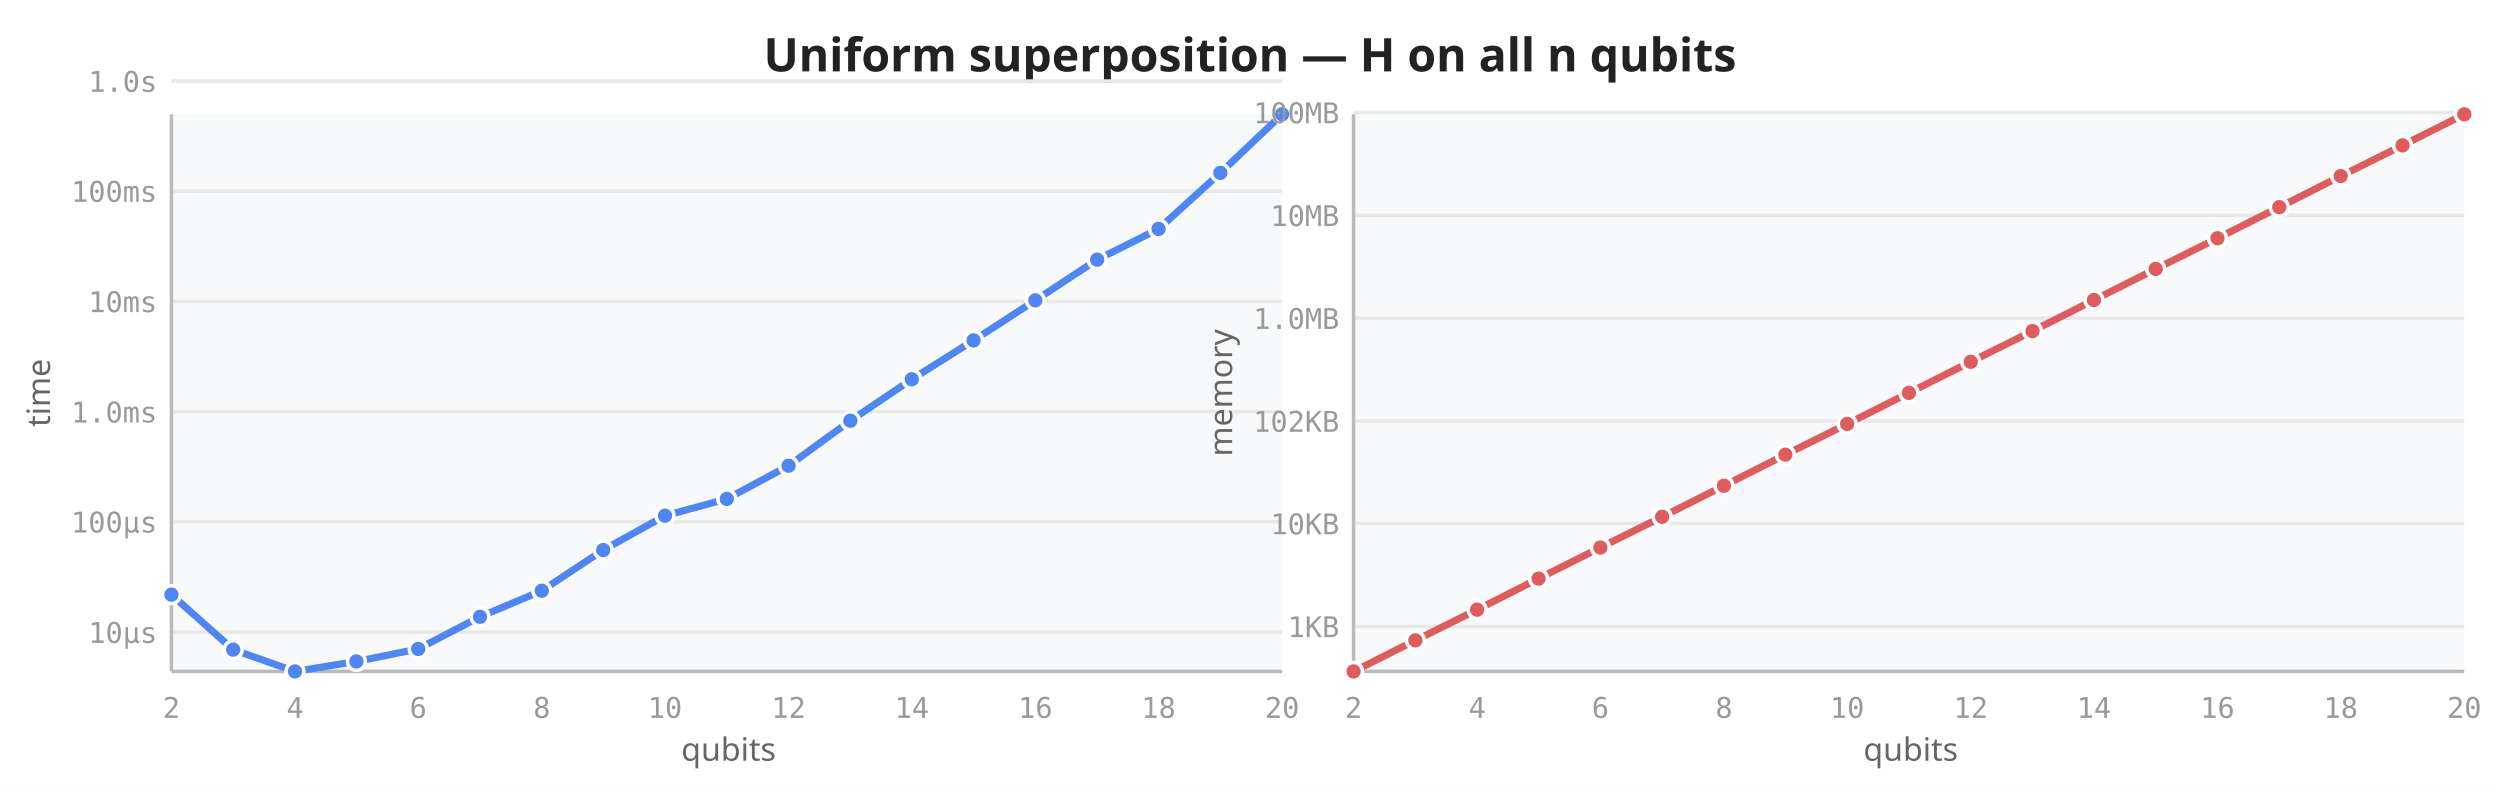
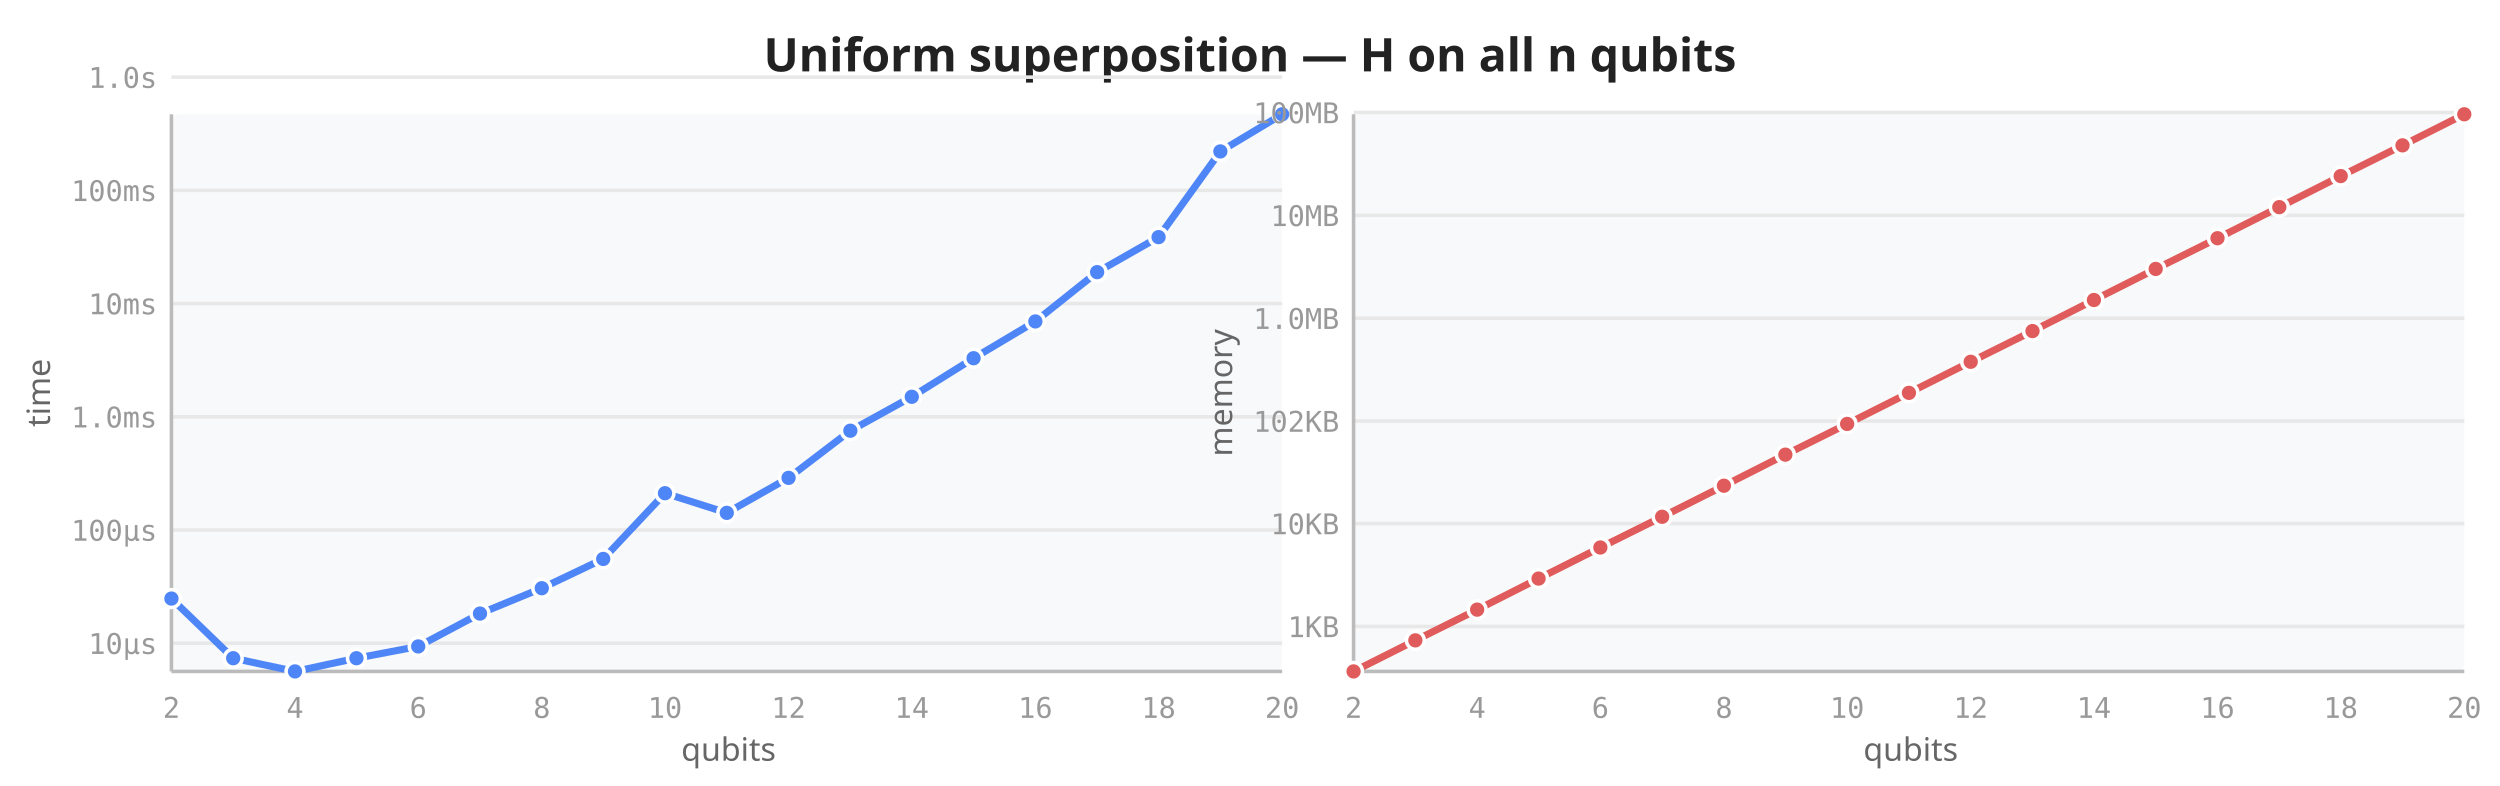
<svg xmlns="http://www.w3.org/2000/svg" viewBox="0 0 700 220" width="700" height="220">
  <rect width="700" height="220" fill="white" />
  <text x="350" y="20" text-anchor="middle" font-size="13" font-weight="600" fill="#222" font-family="sans-serif">Uniform superposition — H on all n qubits</text>
  <rect x="48" y="32" width="311" height="156" fill="#f8f9fa" rx="2" />
-   <line x1="48" y1="177.0" x2="359" y2="177.0" stroke="#e8e8e8" stroke-width="1" />
-   <line x1="48" y1="146.1" x2="359" y2="146.1" stroke="#e8e8e8" stroke-width="1" />
-   <line x1="48" y1="115.3" x2="359" y2="115.3" stroke="#e8e8e8" stroke-width="1" />
-   <line x1="48" y1="84.4" x2="359" y2="84.4" stroke="#e8e8e8" stroke-width="1" />
-   <line x1="48" y1="53.5" x2="359" y2="53.5" stroke="#e8e8e8" stroke-width="1" />
-   <line x1="48" y1="22.7" x2="359" y2="22.7" stroke="#e8e8e8" stroke-width="1" />
+   <line x1="48" y1="180.1" x2="359" y2="180.1" stroke="#e8e8e8" stroke-width="1" />
+   <line x1="48" y1="148.4" x2="359" y2="148.4" stroke="#e8e8e8" stroke-width="1" />
+   <line x1="48" y1="116.7" x2="359" y2="116.7" stroke="#e8e8e8" stroke-width="1" />
+   <line x1="48" y1="85.0" x2="359" y2="85.0" stroke="#e8e8e8" stroke-width="1" />
+   <line x1="48" y1="53.3" x2="359" y2="53.3" stroke="#e8e8e8" stroke-width="1" />
+   <line x1="48" y1="21.6" x2="359" y2="21.6" stroke="#e8e8e8" stroke-width="1" />
  <line x1="48" y1="32" x2="48" y2="188" stroke="#bbb" stroke-width="1" />
  <line x1="48" y1="188" x2="359" y2="188" stroke="#bbb" stroke-width="1" />
  <text x="48.0" y="201" text-anchor="middle" font-size="8" fill="#999" font-family="monospace">2</text>
  <text x="82.6" y="201" text-anchor="middle" font-size="8" fill="#999" font-family="monospace">4</text>
  <text x="117.1" y="201" text-anchor="middle" font-size="8" fill="#999" font-family="monospace">6</text>
  <text x="151.7" y="201" text-anchor="middle" font-size="8" fill="#999" font-family="monospace">8</text>
  <text x="186.2" y="201" text-anchor="middle" font-size="8" fill="#999" font-family="monospace">10</text>
  <text x="220.8" y="201" text-anchor="middle" font-size="8" fill="#999" font-family="monospace">12</text>
  <text x="255.3" y="201" text-anchor="middle" font-size="8" fill="#999" font-family="monospace">14</text>
  <text x="289.9" y="201" text-anchor="middle" font-size="8" fill="#999" font-family="monospace">16</text>
  <text x="324.4" y="201" text-anchor="middle" font-size="8" fill="#999" font-family="monospace">18</text>
  <text x="359.0" y="201" text-anchor="middle" font-size="8" fill="#999" font-family="monospace">20</text>
-   <text x="44" y="180.0" text-anchor="end" font-size="8" fill="#999" font-family="monospace">10µs</text>
-   <text x="44" y="149.1" text-anchor="end" font-size="8" fill="#999" font-family="monospace">100µs</text>
-   <text x="44" y="118.3" text-anchor="end" font-size="8" fill="#999" font-family="monospace">1.0ms</text>
-   <text x="44" y="87.4" text-anchor="end" font-size="8" fill="#999" font-family="monospace">10ms</text>
-   <text x="44" y="56.5" text-anchor="end" font-size="8" fill="#999" font-family="monospace">100ms</text>
-   <text x="44" y="25.7" text-anchor="end" font-size="8" fill="#999" font-family="monospace">1.0s</text>
+   <text x="44" y="183.1" text-anchor="end" font-size="8" fill="#999" font-family="monospace">10µs</text>
+   <text x="44" y="151.4" text-anchor="end" font-size="8" fill="#999" font-family="monospace">100µs</text>
+   <text x="44" y="119.7" text-anchor="end" font-size="8" fill="#999" font-family="monospace">1.0ms</text>
+   <text x="44" y="88.0" text-anchor="end" font-size="8" fill="#999" font-family="monospace">10ms</text>
+   <text x="44" y="56.3" text-anchor="end" font-size="8" fill="#999" font-family="monospace">100ms</text>
+   <text x="44" y="24.6" text-anchor="end" font-size="8" fill="#999" font-family="monospace">1.0s</text>
  <text transform="translate(14,110) rotate(-90)" text-anchor="middle" font-size="9" fill="#666" font-family="sans-serif">time</text>
  <text x="204" y="213" text-anchor="middle" font-size="9" fill="#666" font-family="sans-serif">qubits</text>
-   <path d="M48.0,166.5 L65.3,181.9 L82.6,188.0 L99.8,185.2 L117.1,181.7 L134.4,172.7 L151.7,165.4 L168.9,154.0 L186.2,144.4 L203.5,139.7 L220.8,130.4 L238.1,117.8 L255.3,106.2 L272.6,95.3 L289.9,84.1 L307.2,72.7 L324.4,64.1 L341.7,48.4 L359.0,32.0" fill="none" stroke="#4f86f7" stroke-width="2" stroke-linejoin="round" stroke-linecap="round" />
-   <circle cx="48.0" cy="166.5" r="2.5" fill="#4f86f7" stroke="white" stroke-width="1" />
-   <circle cx="65.3" cy="181.9" r="2.5" fill="#4f86f7" stroke="white" stroke-width="1" />
+   <path d="M48.0,167.6 L65.3,184.3 L82.6,188.0 L99.8,184.3 L117.1,181.0 L134.4,171.8 L151.7,164.7 L168.9,156.5 L186.2,138.1 L203.5,143.6 L220.8,133.8 L238.1,120.6 L255.3,111.1 L272.6,100.3 L289.9,90.0 L307.2,76.2 L324.4,66.4 L341.7,42.4 L359.0,32.0" fill="none" stroke="#4f86f7" stroke-width="2" stroke-linejoin="round" stroke-linecap="round" />
+   <circle cx="48.0" cy="167.6" r="2.5" fill="#4f86f7" stroke="white" stroke-width="1" />
+   <circle cx="65.3" cy="184.3" r="2.5" fill="#4f86f7" stroke="white" stroke-width="1" />
  <circle cx="82.6" cy="188.0" r="2.5" fill="#4f86f7" stroke="white" stroke-width="1" />
-   <circle cx="99.8" cy="185.2" r="2.5" fill="#4f86f7" stroke="white" stroke-width="1" />
-   <circle cx="117.1" cy="181.7" r="2.5" fill="#4f86f7" stroke="white" stroke-width="1" />
-   <circle cx="134.4" cy="172.7" r="2.5" fill="#4f86f7" stroke="white" stroke-width="1" />
-   <circle cx="151.7" cy="165.4" r="2.5" fill="#4f86f7" stroke="white" stroke-width="1" />
-   <circle cx="168.9" cy="154.0" r="2.5" fill="#4f86f7" stroke="white" stroke-width="1" />
-   <circle cx="186.2" cy="144.4" r="2.5" fill="#4f86f7" stroke="white" stroke-width="1" />
-   <circle cx="203.5" cy="139.7" r="2.5" fill="#4f86f7" stroke="white" stroke-width="1" />
-   <circle cx="220.8" cy="130.4" r="2.5" fill="#4f86f7" stroke="white" stroke-width="1" />
-   <circle cx="238.1" cy="117.8" r="2.5" fill="#4f86f7" stroke="white" stroke-width="1" />
-   <circle cx="255.3" cy="106.2" r="2.5" fill="#4f86f7" stroke="white" stroke-width="1" />
-   <circle cx="272.6" cy="95.3" r="2.5" fill="#4f86f7" stroke="white" stroke-width="1" />
-   <circle cx="289.9" cy="84.1" r="2.5" fill="#4f86f7" stroke="white" stroke-width="1" />
-   <circle cx="307.2" cy="72.7" r="2.5" fill="#4f86f7" stroke="white" stroke-width="1" />
-   <circle cx="324.4" cy="64.1" r="2.5" fill="#4f86f7" stroke="white" stroke-width="1" />
-   <circle cx="341.7" cy="48.4" r="2.5" fill="#4f86f7" stroke="white" stroke-width="1" />
+   <circle cx="99.8" cy="184.3" r="2.5" fill="#4f86f7" stroke="white" stroke-width="1" />
+   <circle cx="117.1" cy="181.0" r="2.5" fill="#4f86f7" stroke="white" stroke-width="1" />
+   <circle cx="134.4" cy="171.8" r="2.5" fill="#4f86f7" stroke="white" stroke-width="1" />
+   <circle cx="151.7" cy="164.7" r="2.5" fill="#4f86f7" stroke="white" stroke-width="1" />
+   <circle cx="168.9" cy="156.5" r="2.5" fill="#4f86f7" stroke="white" stroke-width="1" />
+   <circle cx="186.2" cy="138.1" r="2.5" fill="#4f86f7" stroke="white" stroke-width="1" />
+   <circle cx="203.5" cy="143.6" r="2.5" fill="#4f86f7" stroke="white" stroke-width="1" />
+   <circle cx="220.8" cy="133.8" r="2.5" fill="#4f86f7" stroke="white" stroke-width="1" />
+   <circle cx="238.1" cy="120.6" r="2.5" fill="#4f86f7" stroke="white" stroke-width="1" />
+   <circle cx="255.3" cy="111.1" r="2.5" fill="#4f86f7" stroke="white" stroke-width="1" />
+   <circle cx="272.6" cy="100.3" r="2.5" fill="#4f86f7" stroke="white" stroke-width="1" />
+   <circle cx="289.9" cy="90.0" r="2.5" fill="#4f86f7" stroke="white" stroke-width="1" />
+   <circle cx="307.2" cy="76.2" r="2.5" fill="#4f86f7" stroke="white" stroke-width="1" />
+   <circle cx="324.4" cy="66.4" r="2.5" fill="#4f86f7" stroke="white" stroke-width="1" />
+   <circle cx="341.7" cy="42.4" r="2.5" fill="#4f86f7" stroke="white" stroke-width="1" />
  <circle cx="359.0" cy="32.0" r="2.5" fill="#4f86f7" stroke="white" stroke-width="1" />
  <rect x="379" y="32" width="311" height="156" fill="#f8f9fa" rx="2" />
  <line x1="379" y1="175.4" x2="690" y2="175.4" stroke="#e8e8e8" stroke-width="1" />
  <line x1="379" y1="146.6" x2="690" y2="146.6" stroke="#e8e8e8" stroke-width="1" />
  <line x1="379" y1="117.9" x2="690" y2="117.9" stroke="#e8e8e8" stroke-width="1" />
  <line x1="379" y1="89.1" x2="690" y2="89.1" stroke="#e8e8e8" stroke-width="1" />
  <line x1="379" y1="60.3" x2="690" y2="60.3" stroke="#e8e8e8" stroke-width="1" />
  <line x1="379" y1="31.5" x2="690" y2="31.5" stroke="#e8e8e8" stroke-width="1" />
  <line x1="379" y1="32" x2="379" y2="188" stroke="#bbb" stroke-width="1" />
  <line x1="379" y1="188" x2="690" y2="188" stroke="#bbb" stroke-width="1" />
  <text x="379.0" y="201" text-anchor="middle" font-size="8" fill="#999" font-family="monospace">2</text>
  <text x="413.6" y="201" text-anchor="middle" font-size="8" fill="#999" font-family="monospace">4</text>
  <text x="448.1" y="201" text-anchor="middle" font-size="8" fill="#999" font-family="monospace">6</text>
  <text x="482.7" y="201" text-anchor="middle" font-size="8" fill="#999" font-family="monospace">8</text>
  <text x="517.2" y="201" text-anchor="middle" font-size="8" fill="#999" font-family="monospace">10</text>
  <text x="551.8" y="201" text-anchor="middle" font-size="8" fill="#999" font-family="monospace">12</text>
  <text x="586.3" y="201" text-anchor="middle" font-size="8" fill="#999" font-family="monospace">14</text>
  <text x="620.9" y="201" text-anchor="middle" font-size="8" fill="#999" font-family="monospace">16</text>
  <text x="655.4" y="201" text-anchor="middle" font-size="8" fill="#999" font-family="monospace">18</text>
  <text x="690.0" y="201" text-anchor="middle" font-size="8" fill="#999" font-family="monospace">20</text>
  <text x="375" y="178.4" text-anchor="end" font-size="8" fill="#999" font-family="monospace">1KB</text>
  <text x="375" y="149.6" text-anchor="end" font-size="8" fill="#999" font-family="monospace">10KB</text>
  <text x="375" y="120.9" text-anchor="end" font-size="8" fill="#999" font-family="monospace">102KB</text>
  <text x="375" y="92.1" text-anchor="end" font-size="8" fill="#999" font-family="monospace">1.0MB</text>
  <text x="375" y="63.3" text-anchor="end" font-size="8" fill="#999" font-family="monospace">10MB</text>
  <text x="375" y="34.5" text-anchor="end" font-size="8" fill="#999" font-family="monospace">100MB</text>
  <text transform="translate(345,110) rotate(-90)" text-anchor="middle" font-size="9" fill="#666" font-family="sans-serif">memory</text>
  <text x="535" y="213" text-anchor="middle" font-size="9" fill="#666" font-family="sans-serif">qubits</text>
  <path d="M379.0,188.0 L396.3,179.3 L413.6,170.7 L430.8,162.0 L448.1,153.3 L465.4,144.7 L482.7,136.0 L499.9,127.3 L517.2,118.7 L534.5,110.0 L551.8,101.3 L569.1,92.7 L586.3,84.0 L603.6,75.3 L620.9,66.7 L638.2,58.0 L655.4,49.3 L672.7,40.7 L690.0,32.0" fill="none" stroke="#e05c5c" stroke-width="2" stroke-linejoin="round" stroke-linecap="round" />
  <circle cx="379.0" cy="188.0" r="2.5" fill="#e05c5c" stroke="white" stroke-width="1" />
  <circle cx="396.3" cy="179.3" r="2.5" fill="#e05c5c" stroke="white" stroke-width="1" />
  <circle cx="413.6" cy="170.7" r="2.5" fill="#e05c5c" stroke="white" stroke-width="1" />
  <circle cx="430.8" cy="162.0" r="2.5" fill="#e05c5c" stroke="white" stroke-width="1" />
  <circle cx="448.1" cy="153.3" r="2.5" fill="#e05c5c" stroke="white" stroke-width="1" />
  <circle cx="465.4" cy="144.7" r="2.5" fill="#e05c5c" stroke="white" stroke-width="1" />
  <circle cx="482.7" cy="136.0" r="2.5" fill="#e05c5c" stroke="white" stroke-width="1" />
  <circle cx="499.9" cy="127.3" r="2.5" fill="#e05c5c" stroke="white" stroke-width="1" />
  <circle cx="517.2" cy="118.7" r="2.5" fill="#e05c5c" stroke="white" stroke-width="1" />
  <circle cx="534.5" cy="110.0" r="2.5" fill="#e05c5c" stroke="white" stroke-width="1" />
  <circle cx="551.8" cy="101.3" r="2.5" fill="#e05c5c" stroke="white" stroke-width="1" />
  <circle cx="569.1" cy="92.7" r="2.5" fill="#e05c5c" stroke="white" stroke-width="1" />
  <circle cx="586.3" cy="84.0" r="2.5" fill="#e05c5c" stroke="white" stroke-width="1" />
  <circle cx="603.6" cy="75.3" r="2.5" fill="#e05c5c" stroke="white" stroke-width="1" />
  <circle cx="620.9" cy="66.7" r="2.5" fill="#e05c5c" stroke="white" stroke-width="1" />
  <circle cx="638.2" cy="58.0" r="2.5" fill="#e05c5c" stroke="white" stroke-width="1" />
  <circle cx="655.4" cy="49.3" r="2.5" fill="#e05c5c" stroke="white" stroke-width="1" />
  <circle cx="672.7" cy="40.7" r="2.5" fill="#e05c5c" stroke="white" stroke-width="1" />
  <circle cx="690.0" cy="32.0" r="2.5" fill="#e05c5c" stroke="white" stroke-width="1" />
</svg>
